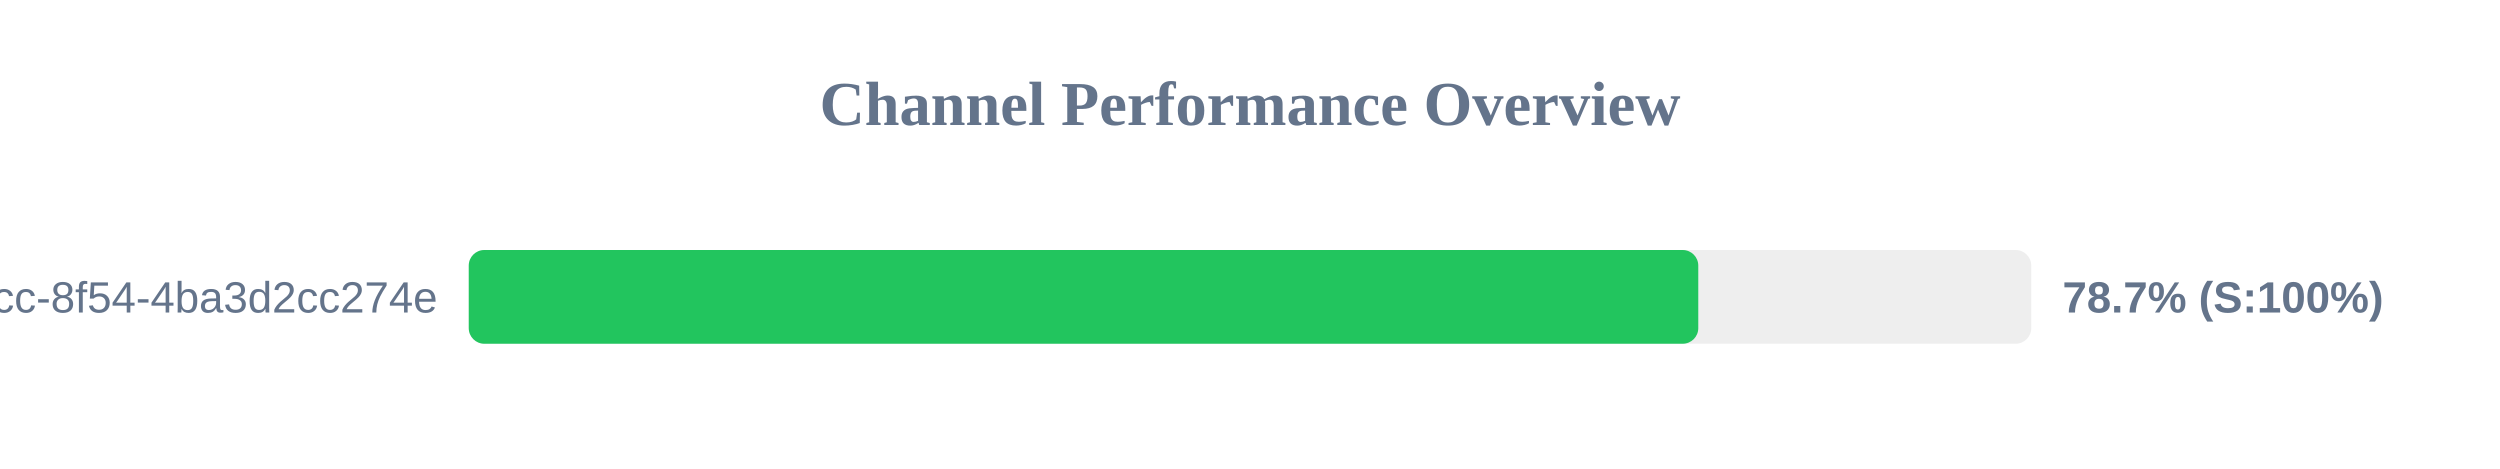
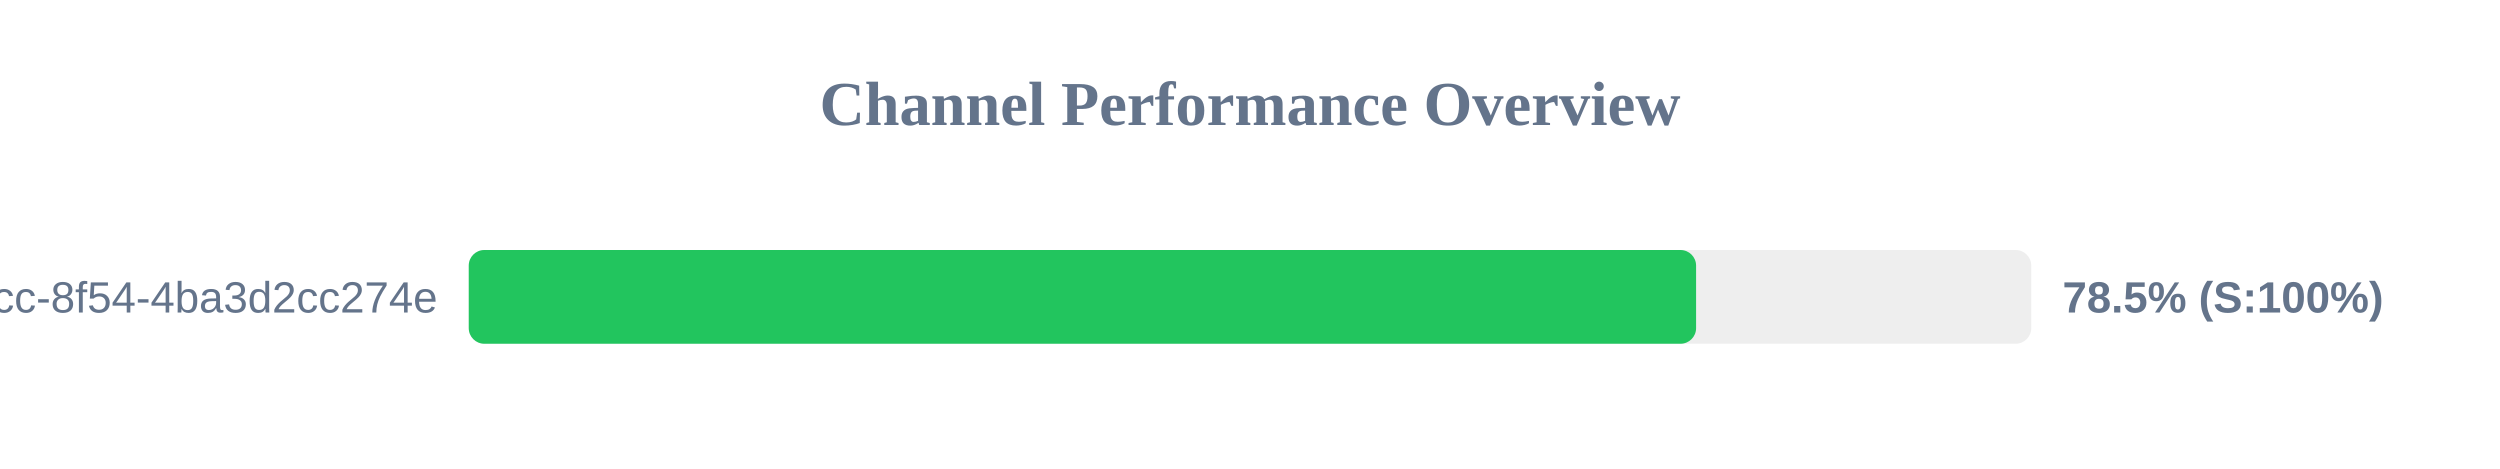
<svg xmlns="http://www.w3.org/2000/svg" width="800" height="150" version="1.1">
  <style>
        .row { font: 14px Arial; fill: #64748b; }
        .score { font: bold 14px Arial; fill: #64748b; }
    </style>
  <text x="400" y="40" text-anchor="middle" font-size="20px" font-weight="bold" fill="#64748b">Channel Performance Overview</text>
  <rect x="150" y="80" width="500" height="30" fill="#eee" rx="5" />
-   <rect x="150" y="80" width="393.45" height="30" fill="#22c55e" rx="5" />
+   <rect x="150" y="80" width="392.75" height="30" fill="#22c55e" rx="5" />
  <text x="140" y="100" text-anchor="end" class="row">?uuid=45cc0b3a-0adb-4dcc-8f54-4ba3d2cc274e</text>
-   <text x="660" y="100" text-anchor="start" class="score">78.7% (S:100%)</text>
+   <text x="660" y="100" text-anchor="start" class="score">78.5% (S:100%)</text>
</svg>
